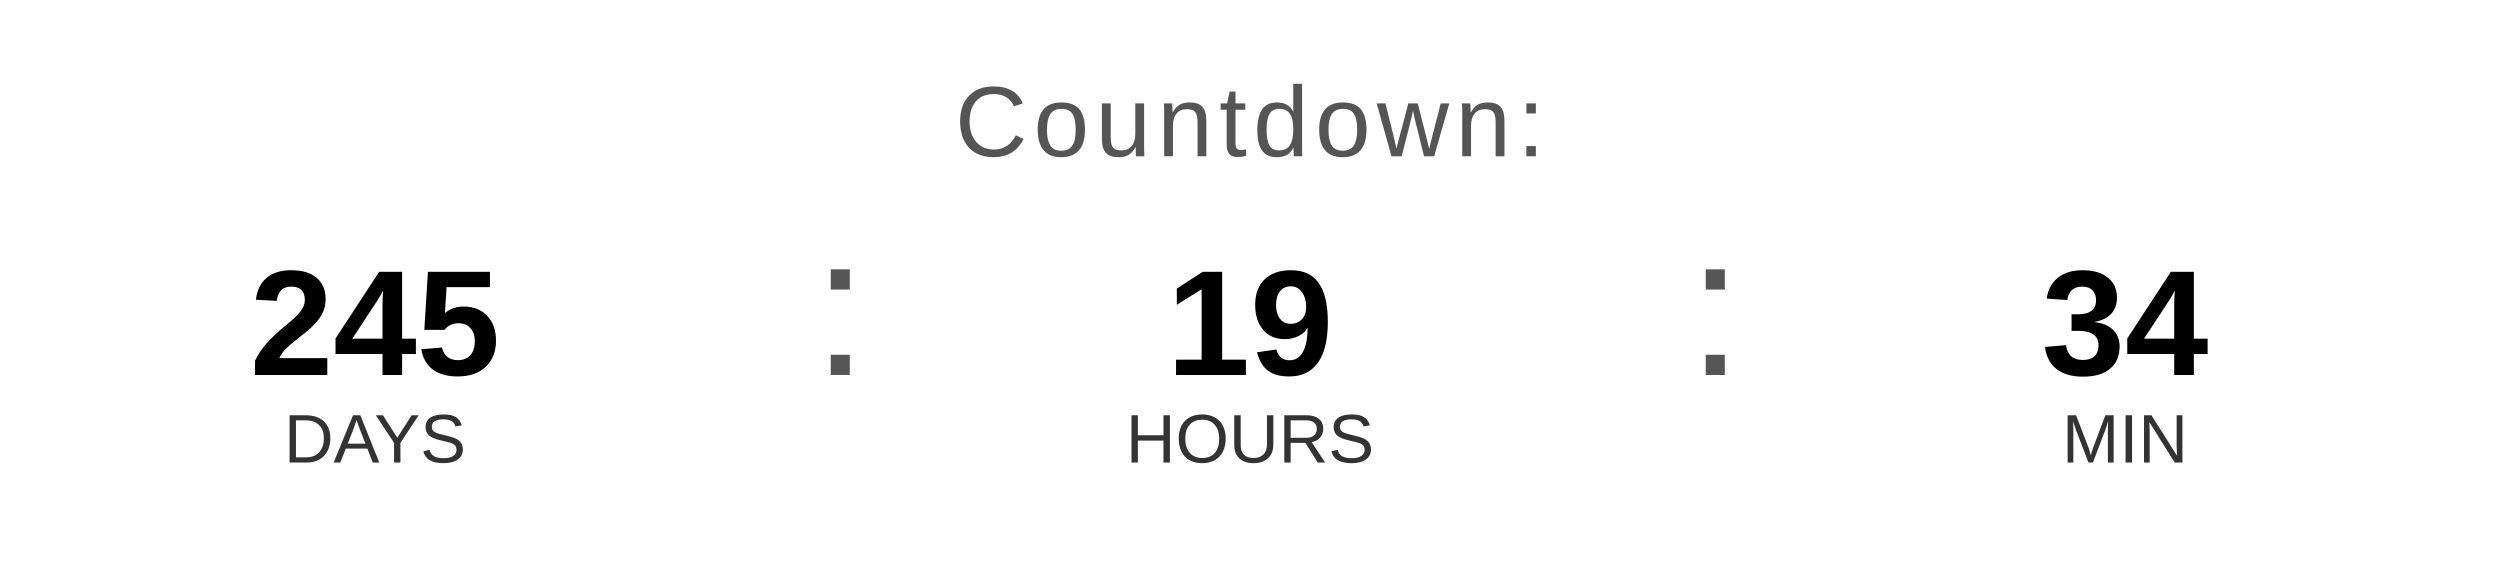
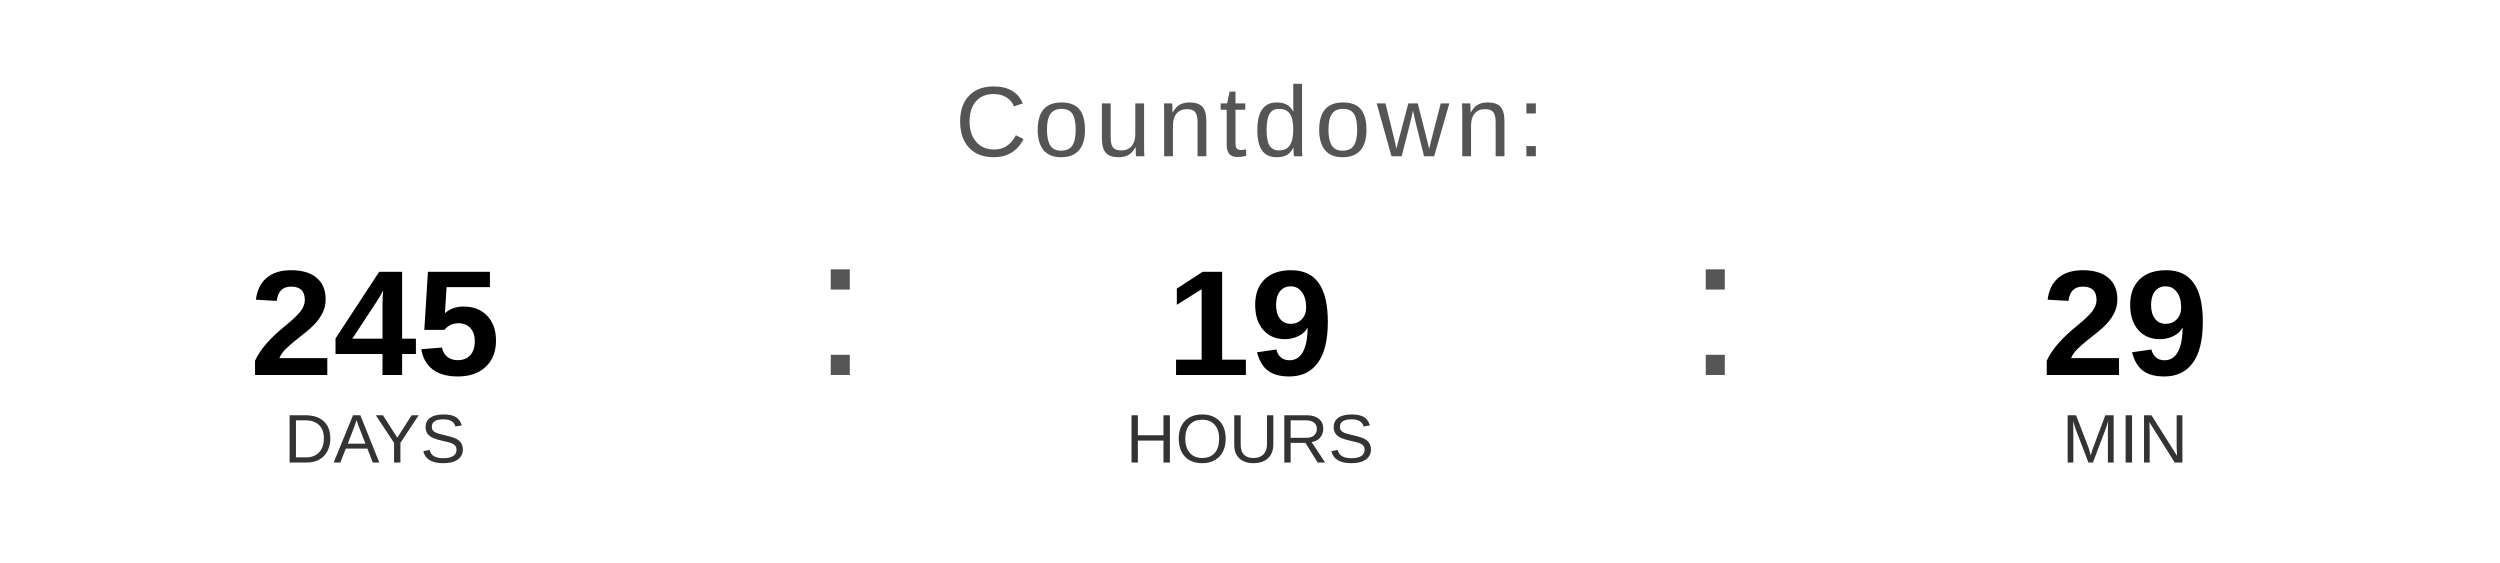
<svg xmlns="http://www.w3.org/2000/svg" width="400" height="90" viewBox="0 0 400 90">
  <text x="200" y="25" font-family="Arial, Helvetica, sans-serif" font-size="16" fill="#555555" text-anchor="middle" letter-spacing="1">
    Countdown:
  </text>
  <text x="60" y="60" font-family="Arial, Helvetica, sans-serif" font-size="24" font-weight="bold" fill="#000000" text-anchor="middle">245</text>
  <text x="60" y="74" font-family="Arial, Helvetica, sans-serif" font-size="11" fill="#333333" text-anchor="middle">DAYS</text>
  <text x="130" y="60" font-family="Arial, sans-serif" font-size="32" fill="#555555">:</text>
  <text x="200" y="60" font-family="Arial, Helvetica, sans-serif" font-size="24" font-weight="bold" fill="#000000" text-anchor="middle">19</text>
  <text x="200" y="74" font-family="Arial, Helvetica, sans-serif" font-size="11" fill="#333333" text-anchor="middle">HOURS</text>
  <text x="270" y="60" font-family="Arial, sans-serif" font-size="32" fill="#555555">:</text>
-   <text x="340" y="60" font-family="Arial, Helvetica, sans-serif" font-size="24" font-weight="bold" fill="#000000" text-anchor="middle">34</text>
+   <text x="340" y="60" font-family="Arial, Helvetica, sans-serif" font-size="24" font-weight="bold" fill="#000000" text-anchor="middle">29</text>
  <text x="340" y="74" font-family="Arial, Helvetica, sans-serif" font-size="11" fill="#333333" text-anchor="middle">MIN</text>
</svg>
